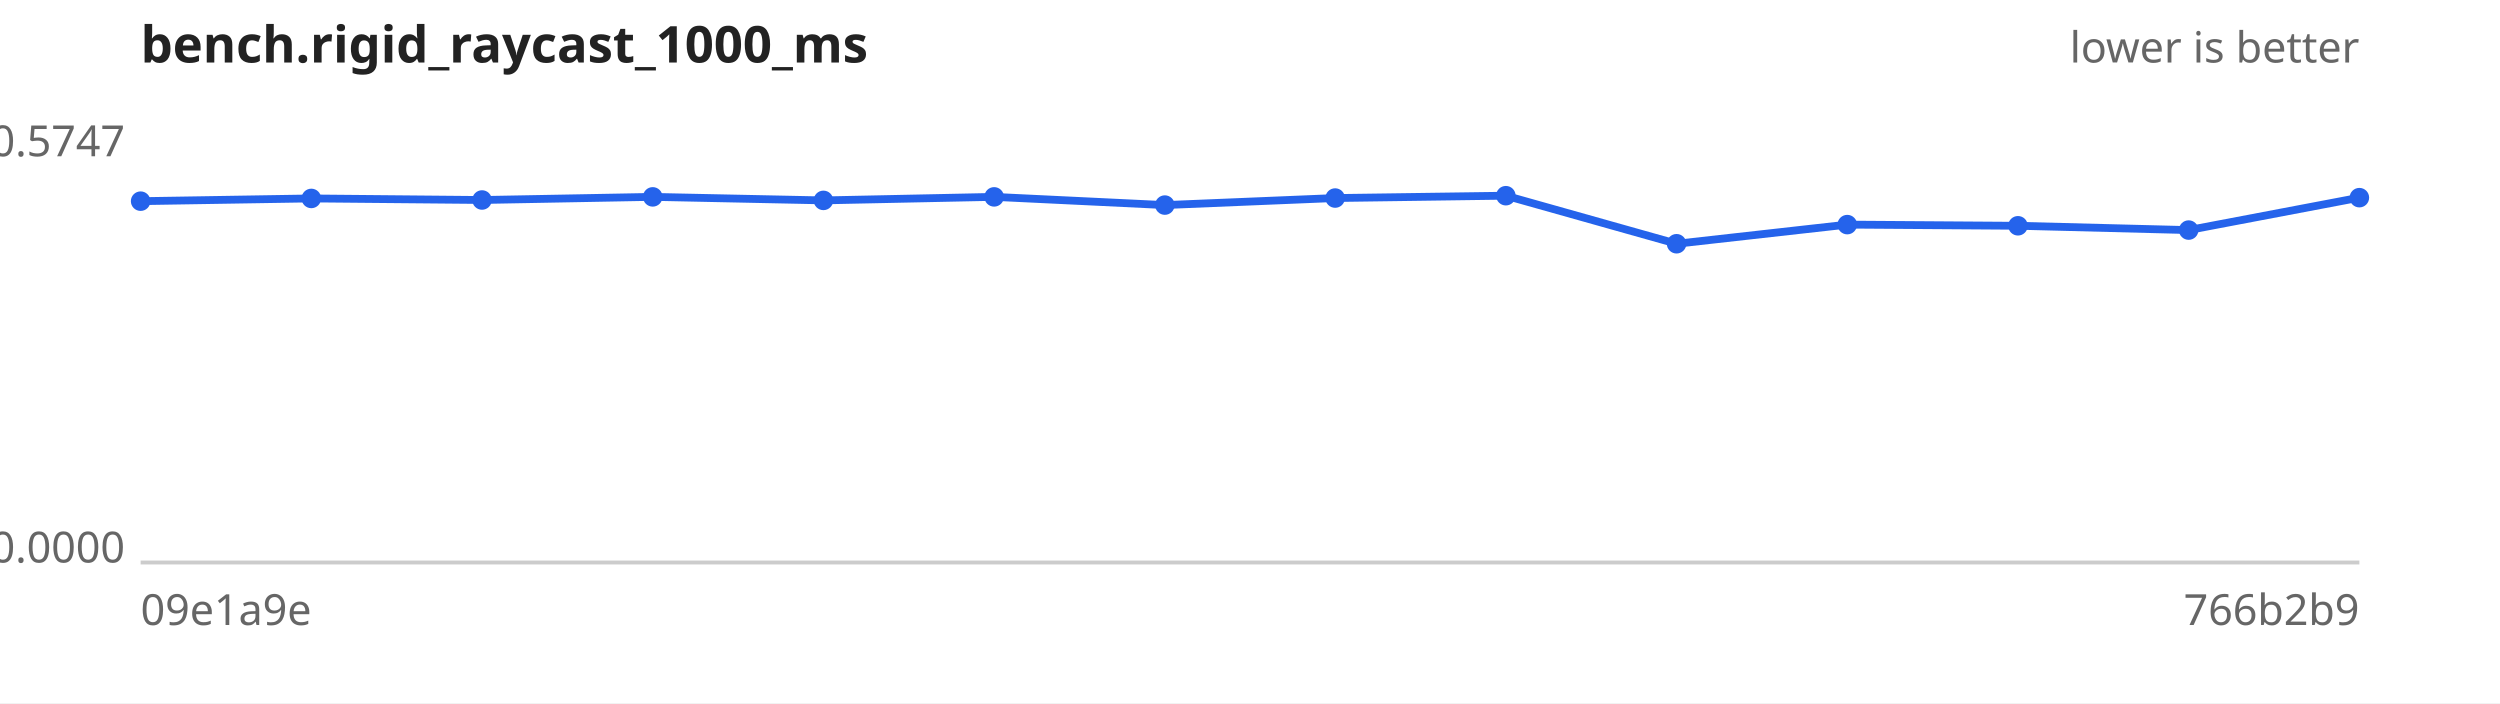
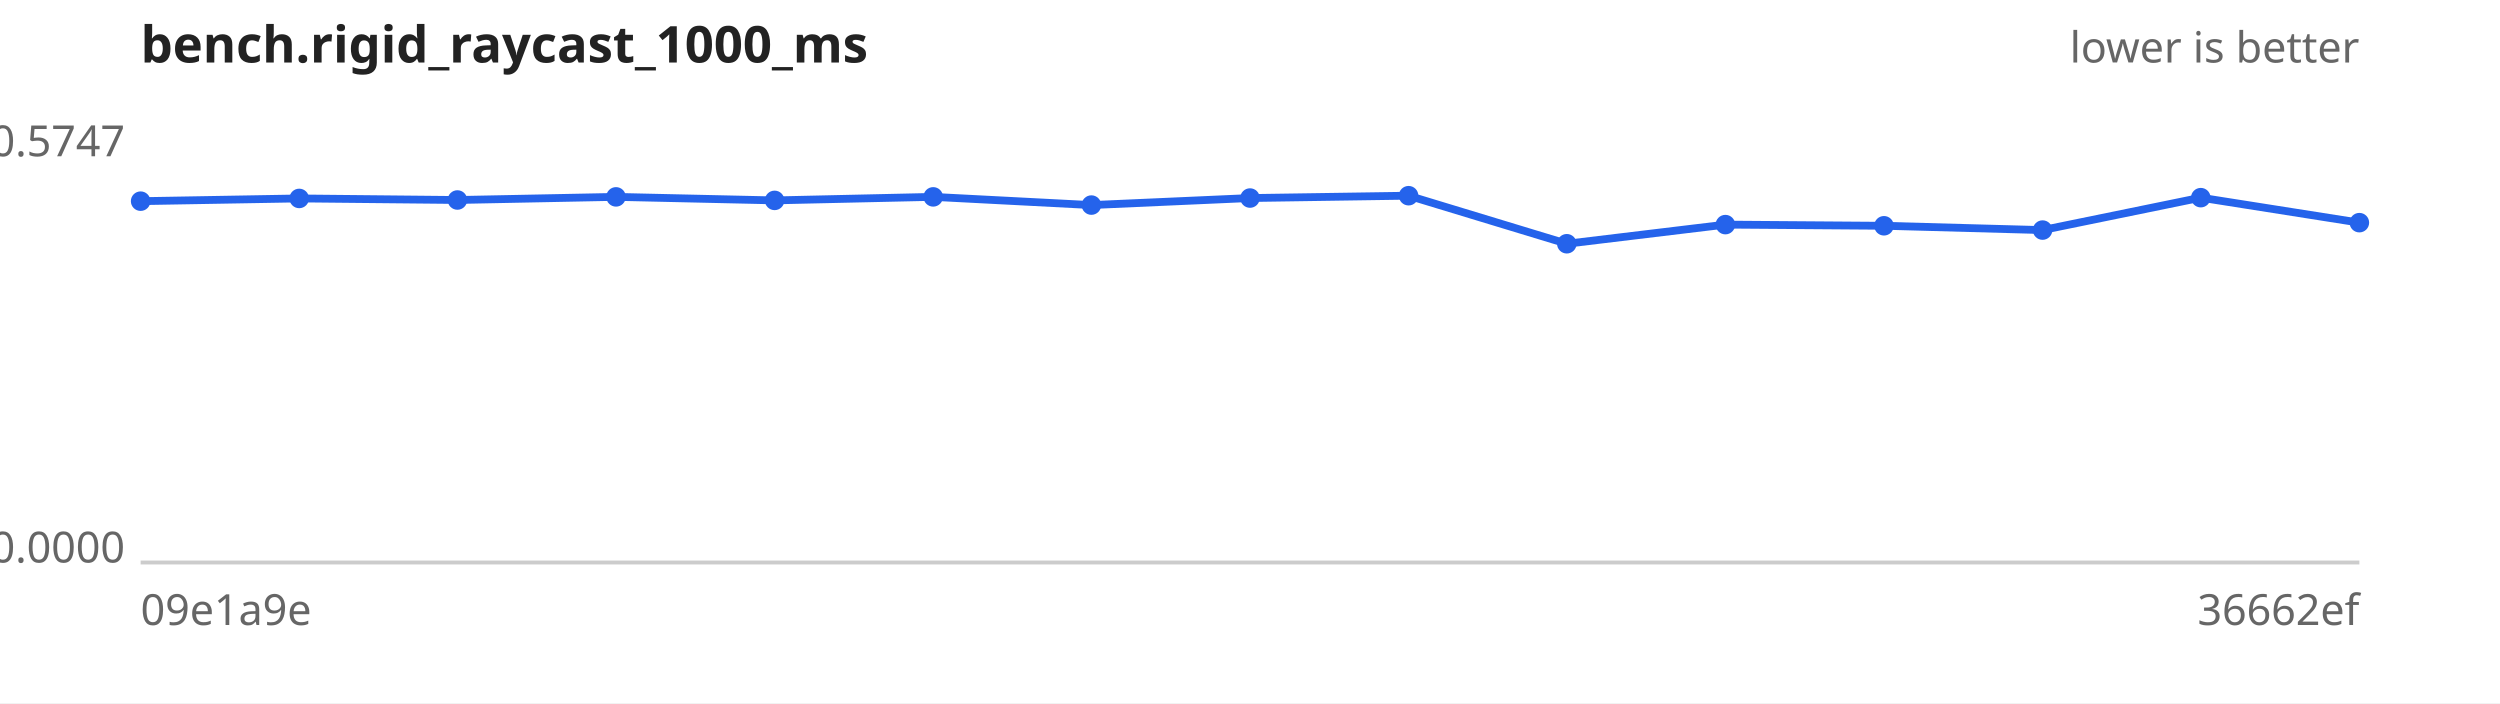
<svg xmlns="http://www.w3.org/2000/svg" width="640" height="180" viewBox="0 0 640 180" font-family="sans-serif" font-size="11">
  <rect width="640" height="180" fill="#ffffff" />
  <text x="36" y="16" font-size="13" font-weight="bold" fill="#222">bench.rigid_raycast_1000_ms</text>
  <text x="604" y="16" text-anchor="end" fill="#666">lower is better</text>
  <line x1="36" y1="144" x2="604" y2="144" stroke="#ccc" />
  <text x="32" y="40.0" text-anchor="end" fill="#666">0.5747</text>
  <text x="32" y="144.0" text-anchor="end" fill="#666">0.0000</text>
  <text x="36" y="160" fill="#666">09e1a9e</text>
-   <text x="604" y="160" text-anchor="end" fill="#666">766b2b9</text>
-   <path d="M36.0,51.5 L79.7,50.8 L123.4,51.2 L167.1,50.4 L210.8,51.3 L254.5,50.4 L298.2,52.5 L341.8,50.7 L385.5,50.1 L429.2,62.4 L472.9,57.5 L516.6,57.8 L560.3,58.9 L604.0,50.6" fill="none" stroke="#2563eb" stroke-width="2" />
+   <text x="604" y="160" text-anchor="end" fill="#666">36662ef</text>
+   <path d="M36.0,51.5 L76.6,50.8 L117.1,51.2 L157.7,50.4 L198.3,51.3 L238.9,50.4 L279.4,52.5 L320.0,50.7 L360.6,50.1 L401.1,62.4 L441.7,57.5 L482.3,57.8 L522.9,58.9 L563.4,50.6 L604.0,57.0" fill="none" stroke="#2563eb" stroke-width="2" />
  <g fill="#2563eb">
    <circle cx="36.0" cy="51.5" r="2.5" />
-     <circle cx="79.7" cy="50.8" r="2.5" />
-     <circle cx="123.4" cy="51.2" r="2.5" />
-     <circle cx="167.1" cy="50.4" r="2.5" />
-     <circle cx="210.8" cy="51.3" r="2.5" />
-     <circle cx="254.5" cy="50.4" r="2.5" />
-     <circle cx="298.2" cy="52.5" r="2.5" />
-     <circle cx="341.8" cy="50.7" r="2.5" />
-     <circle cx="385.5" cy="50.1" r="2.5" />
-     <circle cx="429.2" cy="62.4" r="2.5" />
-     <circle cx="472.9" cy="57.5" r="2.5" />
-     <circle cx="516.6" cy="57.8" r="2.5" />
-     <circle cx="560.3" cy="58.9" r="2.5" />
-     <circle cx="604.0" cy="50.6" r="2.5" />
+     <circle cx="76.6" cy="50.8" r="2.5" />
+     <circle cx="117.1" cy="51.2" r="2.5" />
+     <circle cx="157.7" cy="50.4" r="2.5" />
+     <circle cx="198.3" cy="51.3" r="2.5" />
+     <circle cx="238.9" cy="50.4" r="2.5" />
+     <circle cx="279.4" cy="52.5" r="2.5" />
+     <circle cx="320.0" cy="50.7" r="2.5" />
+     <circle cx="360.6" cy="50.1" r="2.5" />
+     <circle cx="401.1" cy="62.4" r="2.5" />
+     <circle cx="441.7" cy="57.5" r="2.5" />
+     <circle cx="482.3" cy="57.8" r="2.5" />
+     <circle cx="522.9" cy="58.9" r="2.5" />
+     <circle cx="563.4" cy="50.6" r="2.5" />
+     <circle cx="604.0" cy="57.0" r="2.5" />
  </g>
</svg>
